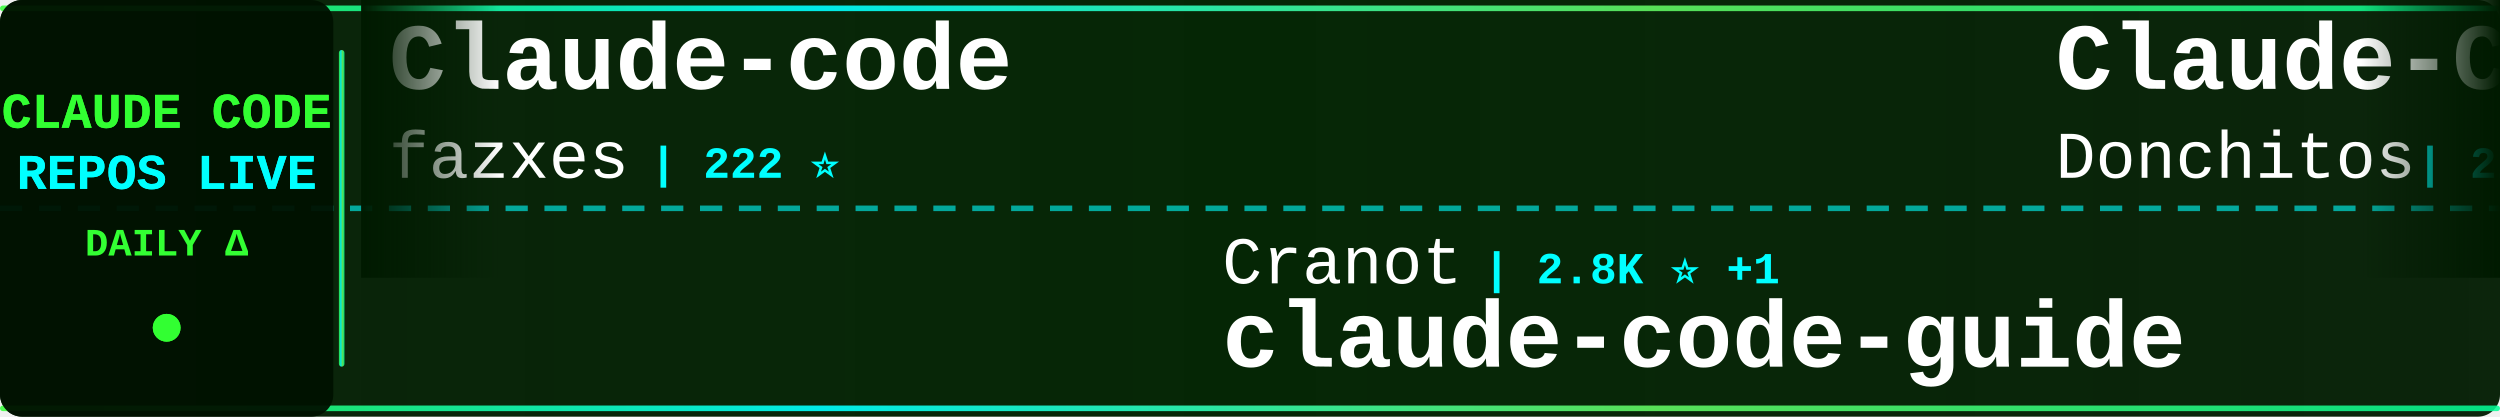
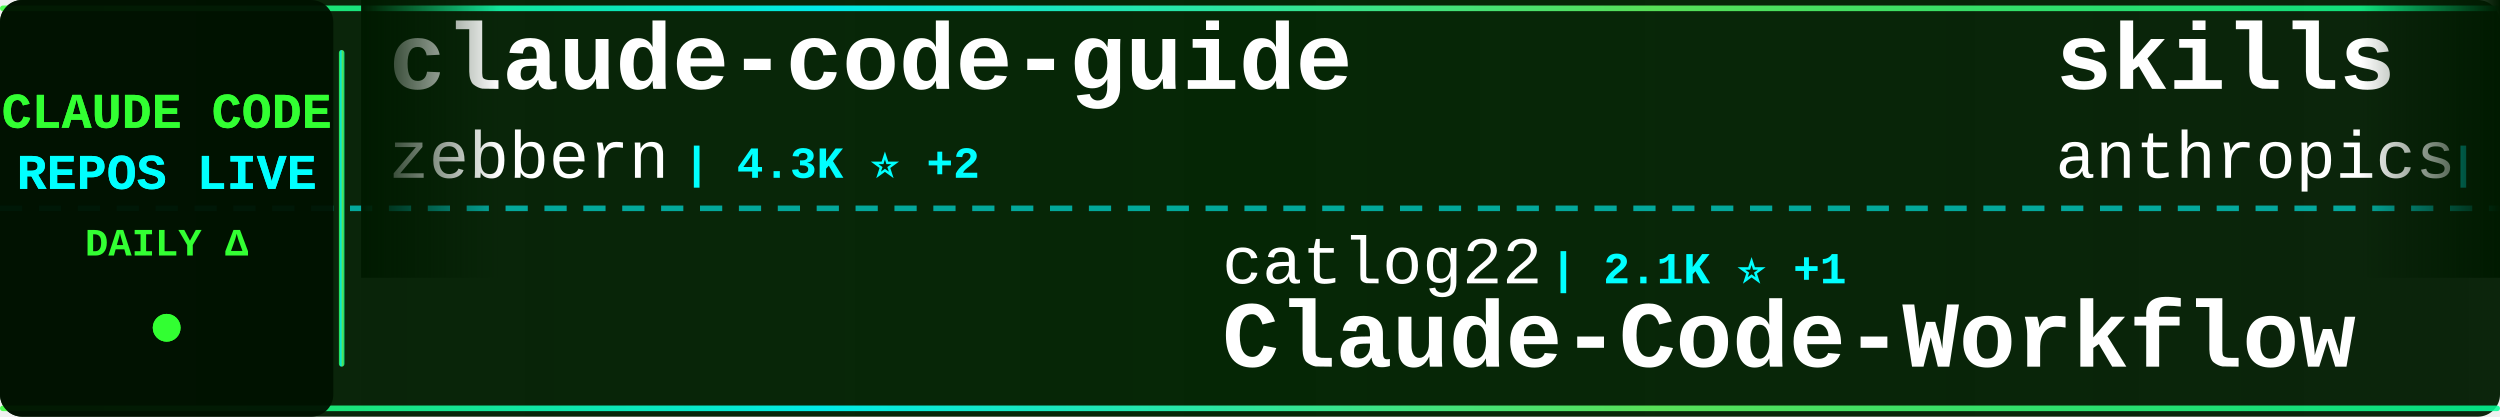
<svg xmlns="http://www.w3.org/2000/svg" width="900" height="150">
  <defs>
    <linearGradient id="tickerBg" x1="0%" y1="0%" x2="100%" y2="0%">
      <stop offset="0%" style="stop-color:#001a00;stop-opacity:0.95" />
      <stop offset="50%" style="stop-color:#002200;stop-opacity:0.98" />
      <stop offset="100%" style="stop-color:#001a00;stop-opacity:0.95" />
    </linearGradient>
    <linearGradient id="borderGrad" x1="0%" y1="0%" x2="100%" y2="0%">
      <stop offset="0%" style="stop-color:#33ff33;stop-opacity:0.85">
        <animate attributeName="stop-opacity" values="0.85;1;0.85" dur="2s" repeatCount="indefinite" />
      </stop>
      <stop offset="33%" style="stop-color:#00ffff;stop-opacity:0.9">
        <animate attributeName="stop-opacity" values="0.9;1;0.9" dur="2.2s" repeatCount="indefinite" />
      </stop>
      <stop offset="66%" style="stop-color:#66ff66;stop-opacity:0.85">
        <animate attributeName="stop-opacity" values="0.85;1;0.85" dur="1.8s" repeatCount="indefinite" />
      </stop>
      <stop offset="100%" style="stop-color:#00ff99;stop-opacity:0.85">
        <animate attributeName="stop-opacity" values="0.85;1;0.85" dur="2s" repeatCount="indefinite" />
      </stop>
    </linearGradient>
    <filter id="textGlow">
      <feGaussianBlur stdDeviation="0.1" result="coloredBlur" />
      <feMerge>
        <feMergeNode in="coloredBlur" />
        <feMergeNode in="SourceGraphic" />
      </feMerge>
    </filter>
    <filter id="metricGlow">
      <feGaussianBlur stdDeviation="0.2" result="coloredBlur" />
      <feMerge>
        <feMergeNode in="coloredBlur" />
        <feMergeNode in="SourceGraphic" />
      </feMerge>
    </filter>
    <linearGradient id="leftFade" x1="0%" y1="0%" x2="100%" y2="0%">
      <stop offset="0%" style="stop-color:#001a00;stop-opacity:1" />
      <stop offset="100%" style="stop-color:#001a00;stop-opacity:0" />
    </linearGradient>
    <linearGradient id="rightFade" x1="0%" y1="0%" x2="100%" y2="0%">
      <stop offset="0%" style="stop-color:#001a00;stop-opacity:0" />
      <stop offset="100%" style="stop-color:#001a00;stop-opacity:1" />
    </linearGradient>
  </defs>
  <rect width="900" height="150" fill="url(#tickerBg)" rx="8" />
  <rect x="0" y="2" width="900" height="2" fill="url(#borderGrad)" rx="1" />
  <rect x="0" y="146" width="900" height="2" fill="url(#borderGrad)" rx="1" />
  <line x1="0" y1="75" x2="900" y2="75" stroke="#00ffff" stroke-width="2" stroke-dasharray="8 6" opacity="0.6" />
  <rect x="0" y="0" width="120" height="150" fill="#001100" opacity="0.95" rx="8" />
  <text x="60" y="46" font-family="'Courier New', monospace" font-size="18" font-weight="bold" fill="#33ff33" text-anchor="middle" filter="url(#textGlow)">
    CLAUDE CODE
  </text>
  <text x="60" y="68" font-family="'Courier New', monospace" font-size="18" font-weight="bold" fill="#00ffff" text-anchor="middle" filter="url(#textGlow)">
    REPOS LIVE
  </text>
  <text x="60" y="92" font-family="'Courier New', monospace" font-size="14" font-weight="bold" fill="#33ff33" text-anchor="middle">
    DAILY Δ
  </text>
  <circle cx="60" cy="118" r="5" fill="#33ff33" filter="url(#metricGlow)">
    <animate attributeName="r" values="4;6;4" dur="1.5s" repeatCount="indefinite" />
    <animate attributeName="opacity" values="0.6;1;0.6" dur="1.5s" repeatCount="indefinite" />
  </circle>
  <rect x="122" y="18" width="2" height="114" fill="url(#borderGrad)" rx="1" />
  <clipPath id="tickerClip">
    <rect x="130" y="0" width="770" height="150" />
  </clipPath>
  <g clip-path="url(#tickerClip)">
    <g id="tickerItems">
      <animateTransform attributeName="transform" attributeType="XML" type="translate" from="0 0" to="-3000 0" dur="54s" repeatCount="indefinite" />
      <g transform="translate(0, 0)">
-         <text x="140" y="32" font-family="'Courier New', monospace" font-size="34" font-weight="bold" fill="#ffffff">Claude-code</text>
-         <text x="140" y="64" font-family="'Courier New', monospace" font-size="24" font-weight="normal" fill="#ffffff" opacity="1.0">fazxes</text>
-         <text x="234" y="64" font-family="'Courier New', monospace" font-size="16" font-weight="bold" fill="#00ffff"> | 222 ⭐</text>
+         <text x="140" y="32" font-family="'Courier New', monospace" font-size="34" font-weight="bold" fill="#ffffff">claude-code-guide</text>
+         <text x="140" y="64" font-family="'Courier New', monospace" font-size="24" font-weight="normal" fill="#ffffff" opacity="1.0">zebbern</text>
+         <text x="246" y="64" font-family="'Courier New', monospace" font-size="16" font-weight="bold" fill="#00ffff"> | 4.3K ⭐ +2</text>
      </g>
      <g transform="translate(300, 0)">
+         <text x="140" y="102" font-family="'Courier New', monospace" font-size="24" font-weight="normal" fill="#ffffff" opacity="1.0">catlog22</text>
+         <text x="258" y="102" font-family="'Courier New', monospace" font-size="16" font-weight="bold" fill="#00ffff"> | 2.1K ⭐ +1</text>
+         <text x="140" y="132" font-family="'Courier New', monospace" font-size="34" font-weight="bold" fill="#ffffff">Claude-Code-Workflow</text>
+       </g>
+       <g transform="translate(600, 0)">
+         <text x="140" y="32" font-family="'Courier New', monospace" font-size="34" font-weight="bold" fill="#ffffff">skills</text>
+         <text x="140" y="64" font-family="'Courier New', monospace" font-size="24" font-weight="normal" fill="#ffffff" opacity="1.0">anthropics</text>
+         <text x="282" y="64" font-family="'Courier New', monospace" font-size="16" font-weight="bold" fill="#00ffff"> | 154.8K ⭐ +444</text>
+       </g>
+       <g transform="translate(900, 0)">
+         <text x="140" y="102" font-family="'Courier New', monospace" font-size="24" font-weight="normal" fill="#ffffff" opacity="1.0">shareAI-lab</text>
+         <text x="294" y="102" font-family="'Courier New', monospace" font-size="16" font-weight="bold" fill="#00ffff"> | 68.3K ⭐ +188</text>
+         <text x="140" y="132" font-family="'Courier New', monospace" font-size="34" font-weight="bold" fill="#ffffff">learn-claude-code</text>
+       </g>
+       <g transform="translate(1200, 0)">
+         <text x="140" y="32" font-family="'Courier New', monospace" font-size="34" font-weight="bold" fill="#ffffff">claude_code_src</text>
+         <text x="140" y="64" font-family="'Courier New', monospace" font-size="24" font-weight="normal" fill="#ffffff" opacity="1.0">ponponon</text>
+         <text x="258" y="64" font-family="'Courier New', monospace" font-size="16" font-weight="bold" fill="#00ffff"> | 2.3K ⭐ +1</text>
+       </g>
+       <g transform="translate(1500, 0)">
+         <text x="140" y="102" font-family="'Courier New', monospace" font-size="24" font-weight="normal" fill="#ffffff" opacity="1.0">andrew-kramer-inno</text>
+         <text x="378" y="102" font-family="'Courier New', monospace" font-size="16" font-weight="bold" fill="#00ffff"> | 589 ⭐</text>
+         <text x="140" y="132" font-family="'Courier New', monospace" font-size="34" font-weight="bold" fill="#ffffff">claude-code-source-build</text>
+       </g>
+       <g transform="translate(1800, 0)">
+         <text x="140" y="32" font-family="'Courier New', monospace" font-size="34" font-weight="bold" fill="#ffffff">claude-code-sub-agents</text>
+         <text x="140" y="64" font-family="'Courier New', monospace" font-size="24" font-weight="normal" fill="#ffffff" opacity="1.0">lst97</text>
+         <text x="222" y="64" font-family="'Courier New', monospace" font-size="16" font-weight="bold" fill="#00ffff"> | 1.6K ⭐ +1</text>
+       </g>
+       <g transform="translate(2100, 0)">
        <text x="140" y="102" font-family="'Courier New', monospace" font-size="24" font-weight="normal" fill="#ffffff" opacity="1.0">Cranot</text>
-         <text x="234" y="102" font-family="'Courier New', monospace" font-size="16" font-weight="bold" fill="#00ffff"> | 2.8K ⭐ +1</text>
+         <text x="234" y="102" font-family="'Courier New', monospace" font-size="16" font-weight="bold" fill="#00ffff"> | 2.8K ⭐ +2</text>
        <text x="140" y="132" font-family="'Courier New', monospace" font-size="34" font-weight="bold" fill="#ffffff">claude-code-guide</text>
      </g>
-       <g transform="translate(600, 0)">
-         <text x="140" y="32" font-family="'Courier New', monospace" font-size="34" font-weight="bold" fill="#ffffff">Claude-Code-Game-Studios</text>
-         <text x="140" y="64" font-family="'Courier New', monospace" font-size="24" font-weight="normal" fill="#ffffff" opacity="1.0">Donchitos</text>
-         <text x="270" y="64" font-family="'Courier New', monospace" font-size="16" font-weight="bold" fill="#00ffff"> | 22.1K ⭐ +66</text>
-       </g>
-       <g transform="translate(900, 0)">
-         <text x="140" y="102" font-family="'Courier New', monospace" font-size="24" font-weight="normal" fill="#ffffff" opacity="1.0">ghuntley</text>
-         <text x="258" y="102" font-family="'Courier New', monospace" font-size="16" font-weight="bold" fill="#00ffff"> | 986 ⭐</text>
-         <text x="140" y="132" font-family="'Courier New', monospace" font-size="34" font-weight="bold" fill="#ffffff">claude-code-source-code-...</text>
-       </g>
-       <g transform="translate(1200, 0)">
-         <text x="140" y="32" font-family="'Courier New', monospace" font-size="34" font-weight="bold" fill="#ffffff">claude-code-from-scratch</text>
-         <text x="140" y="64" font-family="'Courier New', monospace" font-size="24" font-weight="normal" fill="#ffffff" opacity="1.0">Windy3f3f3f3f</text>
-         <text x="318" y="64" font-family="'Courier New', monospace" font-size="16" font-weight="bold" fill="#00ffff"> | 1.5K ⭐ +5</text>
-       </g>
-       <g transform="translate(1500, 0)">
-         <text x="140" y="102" font-family="'Courier New', monospace" font-size="24" font-weight="normal" fill="#ffffff" opacity="1.0">zebbern</text>
-         <text x="246" y="102" font-family="'Courier New', monospace" font-size="16" font-weight="bold" fill="#00ffff"> | 4.3K ⭐ +3</text>
-         <text x="140" y="132" font-family="'Courier New', monospace" font-size="34" font-weight="bold" fill="#ffffff">claude-code-guide</text>
-       </g>
-       <g transform="translate(1800, 0)">
-         <text x="140" y="32" font-family="'Courier New', monospace" font-size="34" font-weight="bold" fill="#ffffff">claude-code-proxy</text>
-         <text x="140" y="64" font-family="'Courier New', monospace" font-size="24" font-weight="normal" fill="#ffffff" opacity="1.0">fuergaosi233</text>
-         <text x="306" y="64" font-family="'Courier New', monospace" font-size="16" font-weight="bold" fill="#00ffff"> | 2.7K ⭐ +2</text>
-       </g>
-       <g transform="translate(2100, 0)">
-         <text x="140" y="102" font-family="'Courier New', monospace" font-size="24" font-weight="normal" fill="#ffffff" opacity="1.0">ding113</text>
-         <text x="246" y="102" font-family="'Courier New', monospace" font-size="16" font-weight="bold" fill="#00ffff"> | 3.2K ⭐ +3</text>
-         <text x="140" y="132" font-family="'Courier New', monospace" font-size="34" font-weight="bold" fill="#ffffff">claude-code-hub</text>
-       </g>
      <g transform="translate(2400, 0)">
-         <text x="140" y="32" font-family="'Courier New', monospace" font-size="34" font-weight="bold" fill="#ffffff">claude-code-source</text>
-         <text x="140" y="64" font-family="'Courier New', monospace" font-size="24" font-weight="normal" fill="#ffffff" opacity="1.0">hangsman</text>
-         <text x="258" y="64" font-family="'Courier New', monospace" font-size="16" font-weight="bold" fill="#00ffff"> | 787 ⭐</text>
+         <text x="140" y="32" font-family="'Courier New', monospace" font-size="34" font-weight="bold" fill="#ffffff">Open-ClaudeCode</text>
+         <text x="140" y="64" font-family="'Courier New', monospace" font-size="24" font-weight="normal" fill="#ffffff" opacity="1.0">LING71671</text>
+         <text x="270" y="64" font-family="'Courier New', monospace" font-size="16" font-weight="bold" fill="#00ffff"> | 900 ⭐ +2</text>
      </g>
      <g transform="translate(2700, 0)">
-         <text x="140" y="102" font-family="'Courier New', monospace" font-size="24" font-weight="normal" fill="#ffffff" opacity="1.0">davila7</text>
-         <text x="246" y="102" font-family="'Courier New', monospace" font-size="16" font-weight="bold" fill="#00ffff"> | 28.3K ⭐ +23</text>
-         <text x="140" y="132" font-family="'Courier New', monospace" font-size="34" font-weight="bold" fill="#ffffff">claude-code-templates</text>
+         <text x="140" y="102" font-family="'Courier New', monospace" font-size="24" font-weight="normal" fill="#ffffff" opacity="1.0">jeremylongshore</text>
+         <text x="342" y="102" font-family="'Courier New', monospace" font-size="16" font-weight="bold" fill="#00ffff"> | 2.4K ⭐ +7</text>
+         <text x="140" y="132" font-family="'Courier New', monospace" font-size="34" font-weight="bold" fill="#ffffff">claude-code-plugins-plus...</text>
      </g>
      <g transform="translate(3000, 0)">
-         <text x="140" y="32" font-family="'Courier New', monospace" font-size="34" font-weight="bold" fill="#ffffff">Claude-code</text>
-         <text x="140" y="64" font-family="'Courier New', monospace" font-size="24" font-weight="normal" fill="#ffffff" opacity="1.0">fazxes</text>
-         <text x="234" y="64" font-family="'Courier New', monospace" font-size="16" font-weight="bold" fill="#00ffff"> | 222 ⭐</text>
+         <text x="140" y="32" font-family="'Courier New', monospace" font-size="34" font-weight="bold" fill="#ffffff">claude-code-guide</text>
+         <text x="140" y="64" font-family="'Courier New', monospace" font-size="24" font-weight="normal" fill="#ffffff" opacity="1.0">zebbern</text>
+         <text x="246" y="64" font-family="'Courier New', monospace" font-size="16" font-weight="bold" fill="#00ffff"> | 4.3K ⭐ +2</text>
      </g>
      <g transform="translate(3300, 0)">
-         <text x="140" y="102" font-family="'Courier New', monospace" font-size="24" font-weight="normal" fill="#ffffff" opacity="1.0">Cranot</text>
-         <text x="234" y="102" font-family="'Courier New', monospace" font-size="16" font-weight="bold" fill="#00ffff"> | 2.8K ⭐ +1</text>
-         <text x="140" y="132" font-family="'Courier New', monospace" font-size="34" font-weight="bold" fill="#ffffff">claude-code-guide</text>
+         <text x="140" y="102" font-family="'Courier New', monospace" font-size="24" font-weight="normal" fill="#ffffff" opacity="1.0">catlog22</text>
+         <text x="258" y="102" font-family="'Courier New', monospace" font-size="16" font-weight="bold" fill="#00ffff"> | 2.1K ⭐ +1</text>
+         <text x="140" y="132" font-family="'Courier New', monospace" font-size="34" font-weight="bold" fill="#ffffff">Claude-Code-Workflow</text>
      </g>
      <g transform="translate(3600, 0)">
-         <text x="140" y="32" font-family="'Courier New', monospace" font-size="34" font-weight="bold" fill="#ffffff">Claude-Code-Game-Studios</text>
-         <text x="140" y="64" font-family="'Courier New', monospace" font-size="24" font-weight="normal" fill="#ffffff" opacity="1.0">Donchitos</text>
-         <text x="270" y="64" font-family="'Courier New', monospace" font-size="16" font-weight="bold" fill="#00ffff"> | 22.1K ⭐ +66</text>
+         <text x="140" y="32" font-family="'Courier New', monospace" font-size="34" font-weight="bold" fill="#ffffff">skills</text>
+         <text x="140" y="64" font-family="'Courier New', monospace" font-size="24" font-weight="normal" fill="#ffffff" opacity="1.0">anthropics</text>
+         <text x="282" y="64" font-family="'Courier New', monospace" font-size="16" font-weight="bold" fill="#00ffff"> | 154.8K ⭐ +444</text>
      </g>
      <g transform="translate(3900, 0)">
-         <text x="140" y="102" font-family="'Courier New', monospace" font-size="24" font-weight="normal" fill="#ffffff" opacity="1.0">ghuntley</text>
-         <text x="258" y="102" font-family="'Courier New', monospace" font-size="16" font-weight="bold" fill="#00ffff"> | 986 ⭐</text>
-         <text x="140" y="132" font-family="'Courier New', monospace" font-size="34" font-weight="bold" fill="#ffffff">claude-code-source-code-...</text>
+         <text x="140" y="102" font-family="'Courier New', monospace" font-size="24" font-weight="normal" fill="#ffffff" opacity="1.0">shareAI-lab</text>
+         <text x="294" y="102" font-family="'Courier New', monospace" font-size="16" font-weight="bold" fill="#00ffff"> | 68.3K ⭐ +188</text>
+         <text x="140" y="132" font-family="'Courier New', monospace" font-size="34" font-weight="bold" fill="#ffffff">learn-claude-code</text>
      </g>
    </g>
  </g>
  <rect x="130" y="0" width="50" height="100" fill="url(#leftFade)" />
  <rect x="850" y="0" width="50" height="100" fill="url(#rightFade)" />
</svg>
